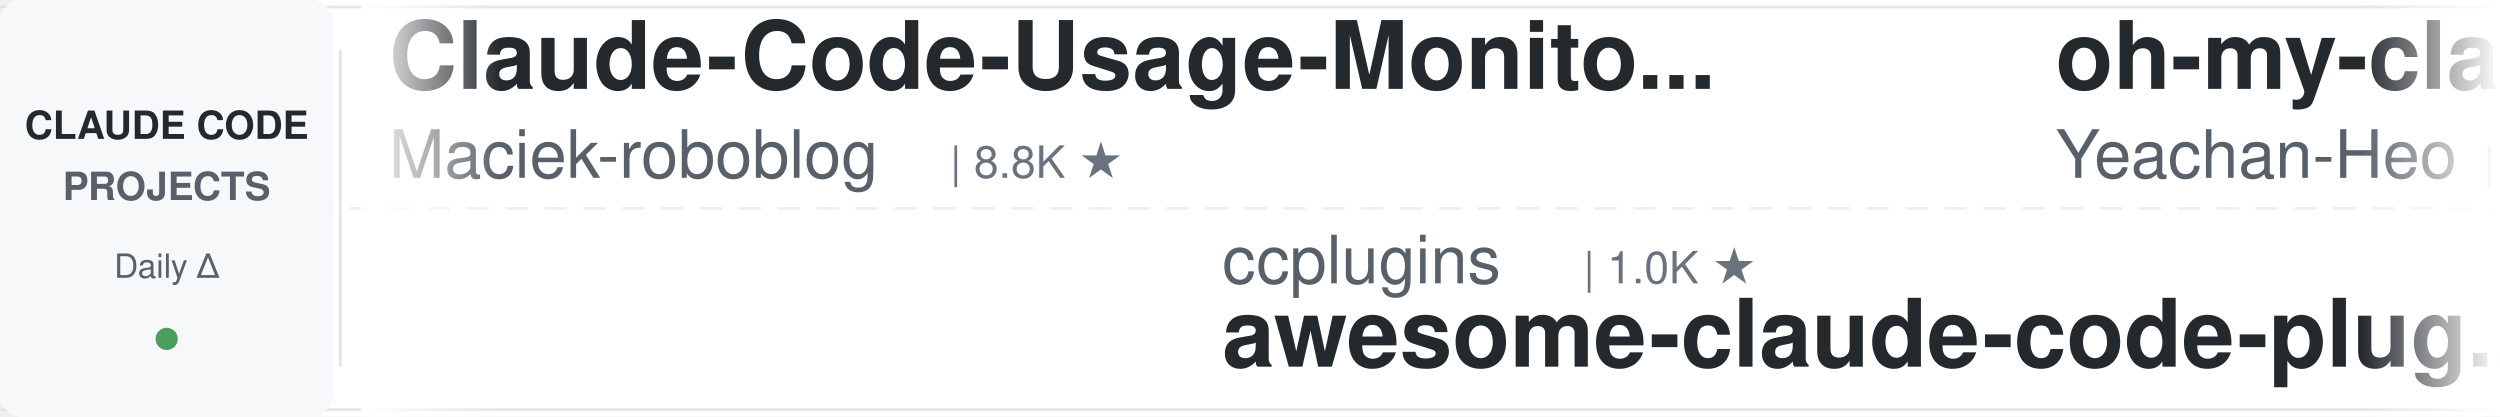
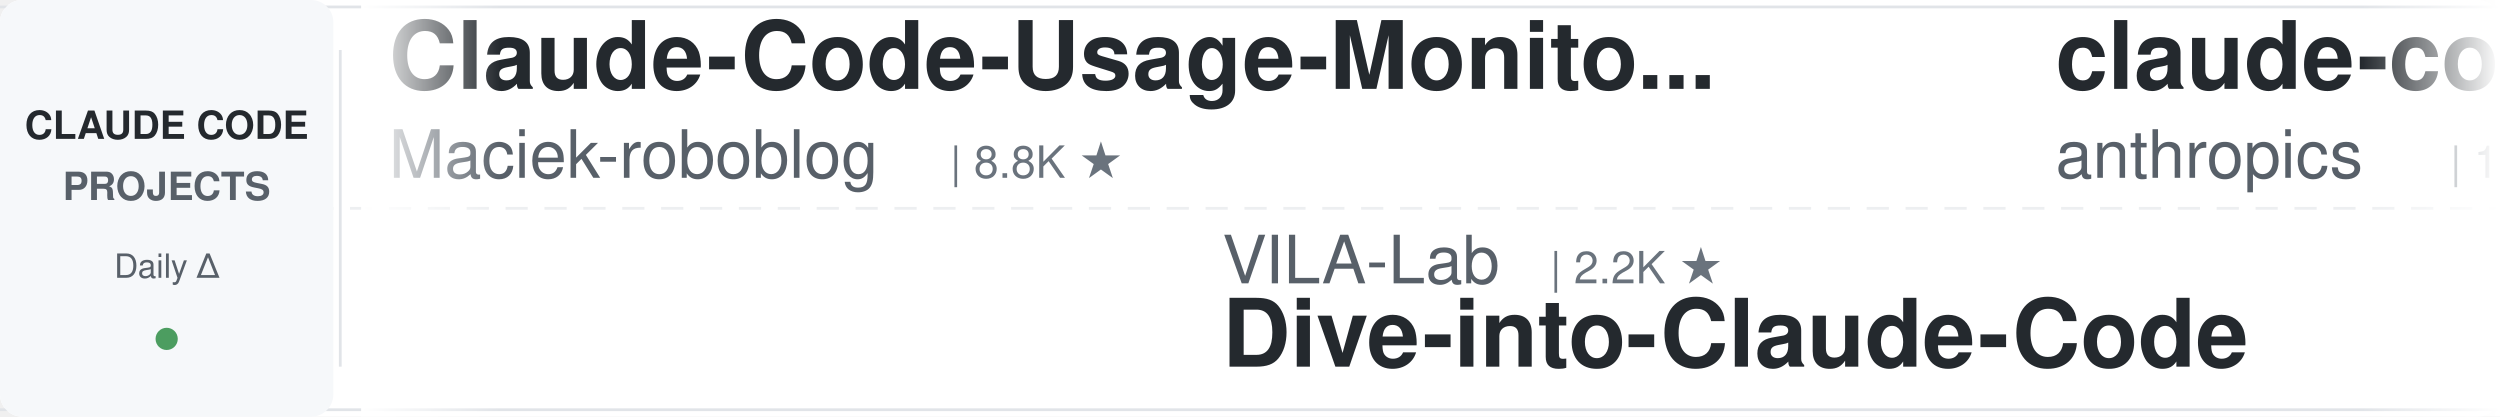
<svg xmlns="http://www.w3.org/2000/svg" width="900" height="150">
  <defs>
    <linearGradient id="leftFade" x1="0%" y1="0%" x2="100%" y2="0%">
      <stop offset="0%" style="stop-color:#ffffff;stop-opacity:1" />
      <stop offset="100%" style="stop-color:#ffffff;stop-opacity:0" />
    </linearGradient>
    <linearGradient id="rightFade" x1="0%" y1="0%" x2="100%" y2="0%">
      <stop offset="0%" style="stop-color:#ffffff;stop-opacity:0" />
      <stop offset="100%" style="stop-color:#ffffff;stop-opacity:1" />
    </linearGradient>
  </defs>
  <rect width="900" height="150" fill="#ffffff" rx="8" />
  <rect x="0" y="2" width="900" height="1" fill="#e1e4e8" />
  <rect x="0" y="147" width="900" height="1" fill="#e1e4e8" />
  <line x1="0" y1="75" x2="900" y2="75" stroke="#e1e4e8" stroke-width="1" stroke-dasharray="8 6" opacity="0.6" />
  <rect x="0" y="0" width="120" height="150" fill="#f6f8fa" rx="8" />
  <text x="60" y="50" font-family="-apple-system, BlinkMacSystemFont, 'Segoe UI', Helvetica, Arial, sans-serif" font-size="14" font-weight="600" fill="#24292e" text-anchor="middle">CLAUDE CODE</text>
  <text x="60" y="72" font-family="-apple-system, BlinkMacSystemFont, 'Segoe UI', Helvetica, Arial, sans-serif" font-size="14" font-weight="600" fill="#586069" text-anchor="middle">PROJECTS</text>
  <text x="60" y="100" font-family="-apple-system, BlinkMacSystemFont, 'Segoe UI', Helvetica, Arial, sans-serif" font-size="12" font-weight="500" fill="#586069" text-anchor="middle">Daily Δ</text>
  <circle cx="60" cy="122" r="4" fill="#22863a" opacity="0.8" />
  <rect x="122" y="18" width="1" height="114" fill="#e1e4e8" />
  <clipPath id="tickerClip">
    <rect x="130" y="0" width="770" height="150" />
  </clipPath>
  <g clip-path="url(#tickerClip)">
    <g id="tickerItems">
      <animateTransform attributeName="transform" attributeType="XML" type="translate" from="0 0" to="-3000 0" dur="54s" repeatCount="indefinite" />
      <g transform="translate(0, 0)">
        <text x="140" y="32" font-family="-apple-system, BlinkMacSystemFont, 'Segoe UI', Helvetica, Arial, sans-serif" font-size="34" font-weight="600" fill="#24292e">Claude-Code-Usage-Monito...</text>
        <text x="140" y="64" font-family="-apple-system, BlinkMacSystemFont, 'Segoe UI', Helvetica, Arial, sans-serif" font-size="24" font-weight="400" fill="#586069">Maciek-roboblog</text>
        <text x="342" y="64" font-family="-apple-system, BlinkMacSystemFont, 'Segoe UI', Helvetica, Arial, sans-serif" font-size="16" font-weight="500" fill="#6a737d">| 8.8K ★</text>
      </g>
      <g transform="translate(300, 0)">
-         <text x="140" y="102" font-family="-apple-system, BlinkMacSystemFont, 'Segoe UI', Helvetica, Arial, sans-serif" font-size="24" font-weight="400" fill="#586069">ccplugins</text>
-         <text x="270" y="102" font-family="-apple-system, BlinkMacSystemFont, 'Segoe UI', Helvetica, Arial, sans-serif" font-size="16" font-weight="500" fill="#6a737d">| 1.0K ★</text>
-         <text x="140" y="132" font-family="-apple-system, BlinkMacSystemFont, 'Segoe UI', Helvetica, Arial, sans-serif" font-size="34" font-weight="600" fill="#24292e">awesome-claude-code-plug...</text>
+         <text x="140" y="102" font-family="-apple-system, BlinkMacSystemFont, 'Segoe UI', Helvetica, Arial, sans-serif" font-size="24" font-weight="400" fill="#586069">VILA-Lab</text>
+         <text x="258" y="102" font-family="-apple-system, BlinkMacSystemFont, 'Segoe UI', Helvetica, Arial, sans-serif" font-size="16" font-weight="500" fill="#6a737d">| 2.2K ★</text>
+         <text x="140" y="132" font-family="-apple-system, BlinkMacSystemFont, 'Segoe UI', Helvetica, Arial, sans-serif" font-size="34" font-weight="600" fill="#24292e">Dive-into-Claude-Code</text>
      </g>
      <g transform="translate(600, 0)">
-         <text x="140" y="32" font-family="-apple-system, BlinkMacSystemFont, 'Segoe UI', Helvetica, Arial, sans-serif" font-size="34" font-weight="600" fill="#24292e">oh-my-claudecode</text>
-         <text x="140" y="64" font-family="-apple-system, BlinkMacSystemFont, 'Segoe UI', Helvetica, Arial, sans-serif" font-size="24" font-weight="400" fill="#586069">Yeachan-Heo</text>
-         <text x="294" y="64" font-family="-apple-system, BlinkMacSystemFont, 'Segoe UI', Helvetica, Arial, sans-serif" font-size="16" font-weight="500" fill="#6a737d">| 40.8K ★</text>
+         <text x="140" y="32" font-family="-apple-system, BlinkMacSystemFont, 'Segoe UI', Helvetica, Arial, sans-serif" font-size="34" font-weight="600" fill="#24292e">claude-code-base-action</text>
+         <text x="140" y="64" font-family="-apple-system, BlinkMacSystemFont, 'Segoe UI', Helvetica, Arial, sans-serif" font-size="24" font-weight="400" fill="#586069">anthropics</text>
+         <text x="282" y="64" font-family="-apple-system, BlinkMacSystemFont, 'Segoe UI', Helvetica, Arial, sans-serif" font-size="16" font-weight="500" fill="#6a737d">| 1.1K ★</text>
      </g>
      <g transform="translate(900, 0)">
-         <text x="140" y="102" font-family="-apple-system, BlinkMacSystemFont, 'Segoe UI', Helvetica, Arial, sans-serif" font-size="24" font-weight="400" fill="#586069">davila7</text>
-         <text x="246" y="102" font-family="-apple-system, BlinkMacSystemFont, 'Segoe UI', Helvetica, Arial, sans-serif" font-size="16" font-weight="500" fill="#6a737d">| 33.5K ★</text>
-         <text x="140" y="132" font-family="-apple-system, BlinkMacSystemFont, 'Segoe UI', Helvetica, Arial, sans-serif" font-size="34" font-weight="600" fill="#24292e">claude-code-templates</text>
+         <text x="140" y="102" font-family="-apple-system, BlinkMacSystemFont, 'Segoe UI', Helvetica, Arial, sans-serif" font-size="24" font-weight="400" fill="#586069">ponponon</text>
+         <text x="258" y="102" font-family="-apple-system, BlinkMacSystemFont, 'Segoe UI', Helvetica, Arial, sans-serif" font-size="16" font-weight="500" fill="#6a737d">| 2.3K ★</text>
+         <text x="140" y="132" font-family="-apple-system, BlinkMacSystemFont, 'Segoe UI', Helvetica, Arial, sans-serif" font-size="34" font-weight="600" fill="#24292e">claude_code_src</text>
      </g>
      <g transform="translate(1200, 0)">
-         <text x="140" y="32" font-family="-apple-system, BlinkMacSystemFont, 'Segoe UI', Helvetica, Arial, sans-serif" font-size="34" font-weight="600" fill="#24292e">my-claude-code-setup</text>
-         <text x="140" y="64" font-family="-apple-system, BlinkMacSystemFont, 'Segoe UI', Helvetica, Arial, sans-serif" font-size="24" font-weight="400" fill="#586069">centminmod</text>
-         <text x="282" y="64" font-family="-apple-system, BlinkMacSystemFont, 'Segoe UI', Helvetica, Arial, sans-serif" font-size="16" font-weight="500" fill="#6a737d">| 2.7K ★</text>
+         <text x="140" y="32" font-family="-apple-system, BlinkMacSystemFont, 'Segoe UI', Helvetica, Arial, sans-serif" font-size="34" font-weight="600" fill="#24292e">awesome-claude-code-tool...</text>
+         <text x="140" y="64" font-family="-apple-system, BlinkMacSystemFont, 'Segoe UI', Helvetica, Arial, sans-serif" font-size="24" font-weight="400" fill="#586069">rohitg00</text>
+         <text x="258" y="64" font-family="-apple-system, BlinkMacSystemFont, 'Segoe UI', Helvetica, Arial, sans-serif" font-size="16" font-weight="500" fill="#6a737d">| 2.8K ★</text>
      </g>
      <g transform="translate(1500, 0)">
-         <text x="140" y="102" font-family="-apple-system, BlinkMacSystemFont, 'Segoe UI', Helvetica, Arial, sans-serif" font-size="24" font-weight="400" fill="#586069">overwirehq</text>
-         <text x="282" y="102" font-family="-apple-system, BlinkMacSystemFont, 'Segoe UI', Helvetica, Arial, sans-serif" font-size="16" font-weight="500" fill="#6a737d">| 2.8K ★</text>
-         <text x="140" y="132" font-family="-apple-system, BlinkMacSystemFont, 'Segoe UI', Helvetica, Arial, sans-serif" font-size="34" font-weight="600" fill="#24292e">claude-code-telegram</text>
+         <text x="140" y="102" font-family="-apple-system, BlinkMacSystemFont, 'Segoe UI', Helvetica, Arial, sans-serif" font-size="24" font-weight="400" fill="#586069">kodu-ai</text>
+         <text x="246" y="102" font-family="-apple-system, BlinkMacSystemFont, 'Segoe UI', Helvetica, Arial, sans-serif" font-size="16" font-weight="500" fill="#6a737d">| 5.2K ★</text>
+         <text x="140" y="132" font-family="-apple-system, BlinkMacSystemFont, 'Segoe UI', Helvetica, Arial, sans-serif" font-size="34" font-weight="600" fill="#24292e">claude-coder</text>
      </g>
      <g transform="translate(1800, 0)">
-         <text x="140" y="32" font-family="-apple-system, BlinkMacSystemFont, 'Segoe UI', Helvetica, Arial, sans-serif" font-size="34" font-weight="600" fill="#24292e">claude-code-system-promp...</text>
-         <text x="140" y="64" font-family="-apple-system, BlinkMacSystemFont, 'Segoe UI', Helvetica, Arial, sans-serif" font-size="24" font-weight="400" fill="#586069">Piebald-AI</text>
-         <text x="282" y="64" font-family="-apple-system, BlinkMacSystemFont, 'Segoe UI', Helvetica, Arial, sans-serif" font-size="16" font-weight="500" fill="#6a737d">| 13.2K ★</text>
+         <text x="140" y="32" font-family="-apple-system, BlinkMacSystemFont, 'Segoe UI', Helvetica, Arial, sans-serif" font-size="34" font-weight="600" fill="#24292e">claude-code-proxy</text>
+         <text x="140" y="64" font-family="-apple-system, BlinkMacSystemFont, 'Segoe UI', Helvetica, Arial, sans-serif" font-size="24" font-weight="400" fill="#586069">1rgs</text>
+         <text x="210" y="64" font-family="-apple-system, BlinkMacSystemFont, 'Segoe UI', Helvetica, Arial, sans-serif" font-size="16" font-weight="500" fill="#6a737d">| 3.8K ★</text>
      </g>
      <g transform="translate(2100, 0)">
-         <text x="140" y="102" font-family="-apple-system, BlinkMacSystemFont, 'Segoe UI', Helvetica, Arial, sans-serif" font-size="24" font-weight="400" fill="#586069">Yuyz0112</text>
-         <text x="258" y="102" font-family="-apple-system, BlinkMacSystemFont, 'Segoe UI', Helvetica, Arial, sans-serif" font-size="16" font-weight="500" fill="#6a737d">| 2.4K ★</text>
-         <text x="140" y="132" font-family="-apple-system, BlinkMacSystemFont, 'Segoe UI', Helvetica, Arial, sans-serif" font-size="34" font-weight="600" fill="#24292e">claude-code-reverse</text>
+         <text x="140" y="102" font-family="-apple-system, BlinkMacSystemFont, 'Segoe UI', Helvetica, Arial, sans-serif" font-size="24" font-weight="400" fill="#586069">JrCx7scC</text>
+         <text x="258" y="102" font-family="-apple-system, BlinkMacSystemFont, 'Segoe UI', Helvetica, Arial, sans-serif" font-size="16" font-weight="500" fill="#6a737d">| 377 ★</text>
+         <text x="140" y="132" font-family="-apple-system, BlinkMacSystemFont, 'Segoe UI', Helvetica, Arial, sans-serif" font-size="34" font-weight="600" fill="#24292e">claude-code-source</text>
      </g>
      <g transform="translate(2400, 0)">
-         <text x="140" y="32" font-family="-apple-system, BlinkMacSystemFont, 'Segoe UI', Helvetica, Arial, sans-serif" font-size="34" font-weight="600" fill="#24292e">claude-code-source</text>
-         <text x="140" y="64" font-family="-apple-system, BlinkMacSystemFont, 'Segoe UI', Helvetica, Arial, sans-serif" font-size="24" font-weight="400" fill="#586069">AprilNEA</text>
-         <text x="258" y="64" font-family="-apple-system, BlinkMacSystemFont, 'Segoe UI', Helvetica, Arial, sans-serif" font-size="16" font-weight="500" fill="#6a737d">| 393 ★</text>
+         <text x="140" y="32" font-family="-apple-system, BlinkMacSystemFont, 'Segoe UI', Helvetica, Arial, sans-serif" font-size="34" font-weight="600" fill="#24292e">awesome-claude-code</text>
+         <text x="140" y="64" font-family="-apple-system, BlinkMacSystemFont, 'Segoe UI', Helvetica, Arial, sans-serif" font-size="24" font-weight="400" fill="#586069">jqueryscript</text>
+         <text x="306" y="64" font-family="-apple-system, BlinkMacSystemFont, 'Segoe UI', Helvetica, Arial, sans-serif" font-size="16" font-weight="500" fill="#6a737d">| 551 ★</text>
      </g>
      <g transform="translate(2700, 0)">
-         <text x="140" y="102" font-family="-apple-system, BlinkMacSystemFont, 'Segoe UI', Helvetica, Arial, sans-serif" font-size="24" font-weight="400" fill="#586069">asgeirtj</text>
-         <text x="258" y="102" font-family="-apple-system, BlinkMacSystemFont, 'Segoe UI', Helvetica, Arial, sans-serif" font-size="16" font-weight="500" fill="#6a737d">| 71.4K ★</text>
-         <text x="140" y="132" font-family="-apple-system, BlinkMacSystemFont, 'Segoe UI', Helvetica, Arial, sans-serif" font-size="34" font-weight="600" fill="#24292e">system_prompts_leaks</text>
+         <text x="140" y="102" font-family="-apple-system, BlinkMacSystemFont, 'Segoe UI', Helvetica, Arial, sans-serif" font-size="24" font-weight="400" fill="#586069">fuergaosi233</text>
+         <text x="306" y="102" font-family="-apple-system, BlinkMacSystemFont, 'Segoe UI', Helvetica, Arial, sans-serif" font-size="16" font-weight="500" fill="#6a737d">| 2.8K ★</text>
+         <text x="140" y="132" font-family="-apple-system, BlinkMacSystemFont, 'Segoe UI', Helvetica, Arial, sans-serif" font-size="34" font-weight="600" fill="#24292e">claude-code-proxy</text>
      </g>
      <g transform="translate(3000, 0)">
        <text x="140" y="32" font-family="-apple-system, BlinkMacSystemFont, 'Segoe UI', Helvetica, Arial, sans-serif" font-size="34" font-weight="600" fill="#24292e">Claude-Code-Usage-Monito...</text>
        <text x="140" y="64" font-family="-apple-system, BlinkMacSystemFont, 'Segoe UI', Helvetica, Arial, sans-serif" font-size="24" font-weight="400" fill="#586069">Maciek-roboblog</text>
        <text x="342" y="64" font-family="-apple-system, BlinkMacSystemFont, 'Segoe UI', Helvetica, Arial, sans-serif" font-size="16" font-weight="500" fill="#6a737d">| 8.8K ★</text>
      </g>
      <g transform="translate(3300, 0)">
-         <text x="140" y="102" font-family="-apple-system, BlinkMacSystemFont, 'Segoe UI', Helvetica, Arial, sans-serif" font-size="24" font-weight="400" fill="#586069">ccplugins</text>
-         <text x="270" y="102" font-family="-apple-system, BlinkMacSystemFont, 'Segoe UI', Helvetica, Arial, sans-serif" font-size="16" font-weight="500" fill="#6a737d">| 1.0K ★</text>
-         <text x="140" y="132" font-family="-apple-system, BlinkMacSystemFont, 'Segoe UI', Helvetica, Arial, sans-serif" font-size="34" font-weight="600" fill="#24292e">awesome-claude-code-plug...</text>
+         <text x="140" y="102" font-family="-apple-system, BlinkMacSystemFont, 'Segoe UI', Helvetica, Arial, sans-serif" font-size="24" font-weight="400" fill="#586069">VILA-Lab</text>
+         <text x="258" y="102" font-family="-apple-system, BlinkMacSystemFont, 'Segoe UI', Helvetica, Arial, sans-serif" font-size="16" font-weight="500" fill="#6a737d">| 2.2K ★</text>
+         <text x="140" y="132" font-family="-apple-system, BlinkMacSystemFont, 'Segoe UI', Helvetica, Arial, sans-serif" font-size="34" font-weight="600" fill="#24292e">Dive-into-Claude-Code</text>
      </g>
      <g transform="translate(3600, 0)">
-         <text x="140" y="32" font-family="-apple-system, BlinkMacSystemFont, 'Segoe UI', Helvetica, Arial, sans-serif" font-size="34" font-weight="600" fill="#24292e">oh-my-claudecode</text>
-         <text x="140" y="64" font-family="-apple-system, BlinkMacSystemFont, 'Segoe UI', Helvetica, Arial, sans-serif" font-size="24" font-weight="400" fill="#586069">Yeachan-Heo</text>
-         <text x="294" y="64" font-family="-apple-system, BlinkMacSystemFont, 'Segoe UI', Helvetica, Arial, sans-serif" font-size="16" font-weight="500" fill="#6a737d">| 40.8K ★</text>
+         <text x="140" y="32" font-family="-apple-system, BlinkMacSystemFont, 'Segoe UI', Helvetica, Arial, sans-serif" font-size="34" font-weight="600" fill="#24292e">claude-code-base-action</text>
+         <text x="140" y="64" font-family="-apple-system, BlinkMacSystemFont, 'Segoe UI', Helvetica, Arial, sans-serif" font-size="24" font-weight="400" fill="#586069">anthropics</text>
+         <text x="282" y="64" font-family="-apple-system, BlinkMacSystemFont, 'Segoe UI', Helvetica, Arial, sans-serif" font-size="16" font-weight="500" fill="#6a737d">| 1.1K ★</text>
      </g>
      <g transform="translate(3900, 0)">
-         <text x="140" y="102" font-family="-apple-system, BlinkMacSystemFont, 'Segoe UI', Helvetica, Arial, sans-serif" font-size="24" font-weight="400" fill="#586069">davila7</text>
-         <text x="246" y="102" font-family="-apple-system, BlinkMacSystemFont, 'Segoe UI', Helvetica, Arial, sans-serif" font-size="16" font-weight="500" fill="#6a737d">| 33.5K ★</text>
-         <text x="140" y="132" font-family="-apple-system, BlinkMacSystemFont, 'Segoe UI', Helvetica, Arial, sans-serif" font-size="34" font-weight="600" fill="#24292e">claude-code-templates</text>
+         <text x="140" y="102" font-family="-apple-system, BlinkMacSystemFont, 'Segoe UI', Helvetica, Arial, sans-serif" font-size="24" font-weight="400" fill="#586069">ponponon</text>
+         <text x="258" y="102" font-family="-apple-system, BlinkMacSystemFont, 'Segoe UI', Helvetica, Arial, sans-serif" font-size="16" font-weight="500" fill="#6a737d">| 2.3K ★</text>
+         <text x="140" y="132" font-family="-apple-system, BlinkMacSystemFont, 'Segoe UI', Helvetica, Arial, sans-serif" font-size="34" font-weight="600" fill="#24292e">claude_code_src</text>
      </g>
    </g>
  </g>
  <rect x="130" y="0" width="50" height="150" fill="url(#leftFade)" />
  <rect x="850" y="0" width="50" height="150" fill="url(#rightFade)" />
</svg>
